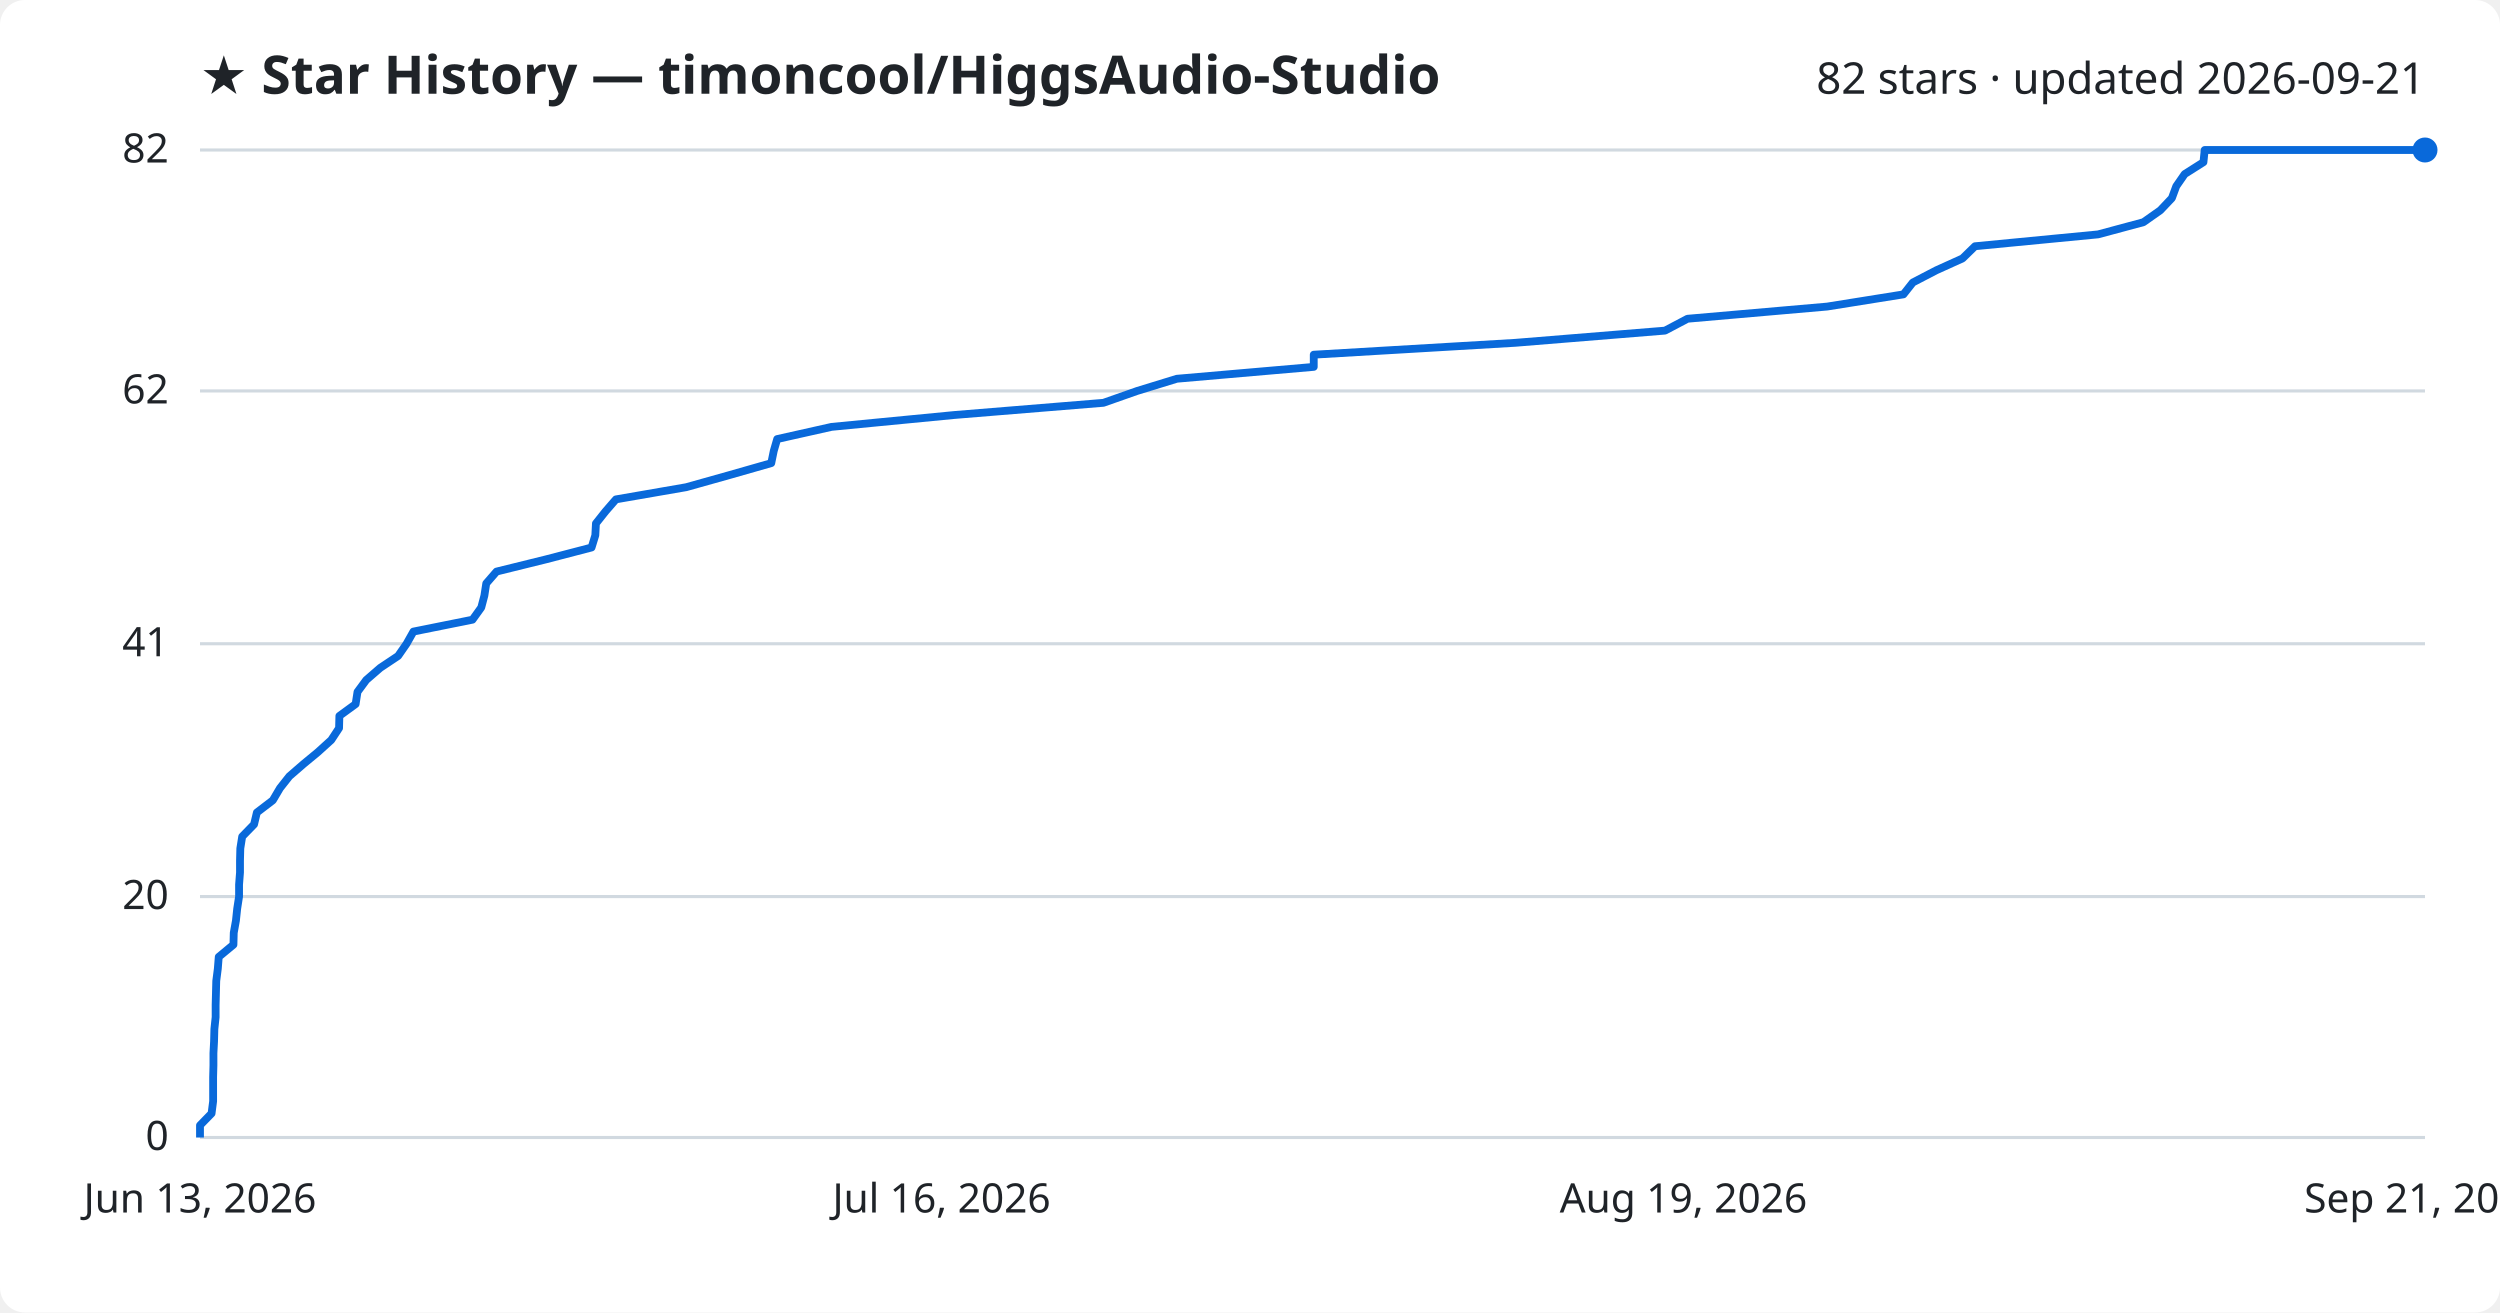
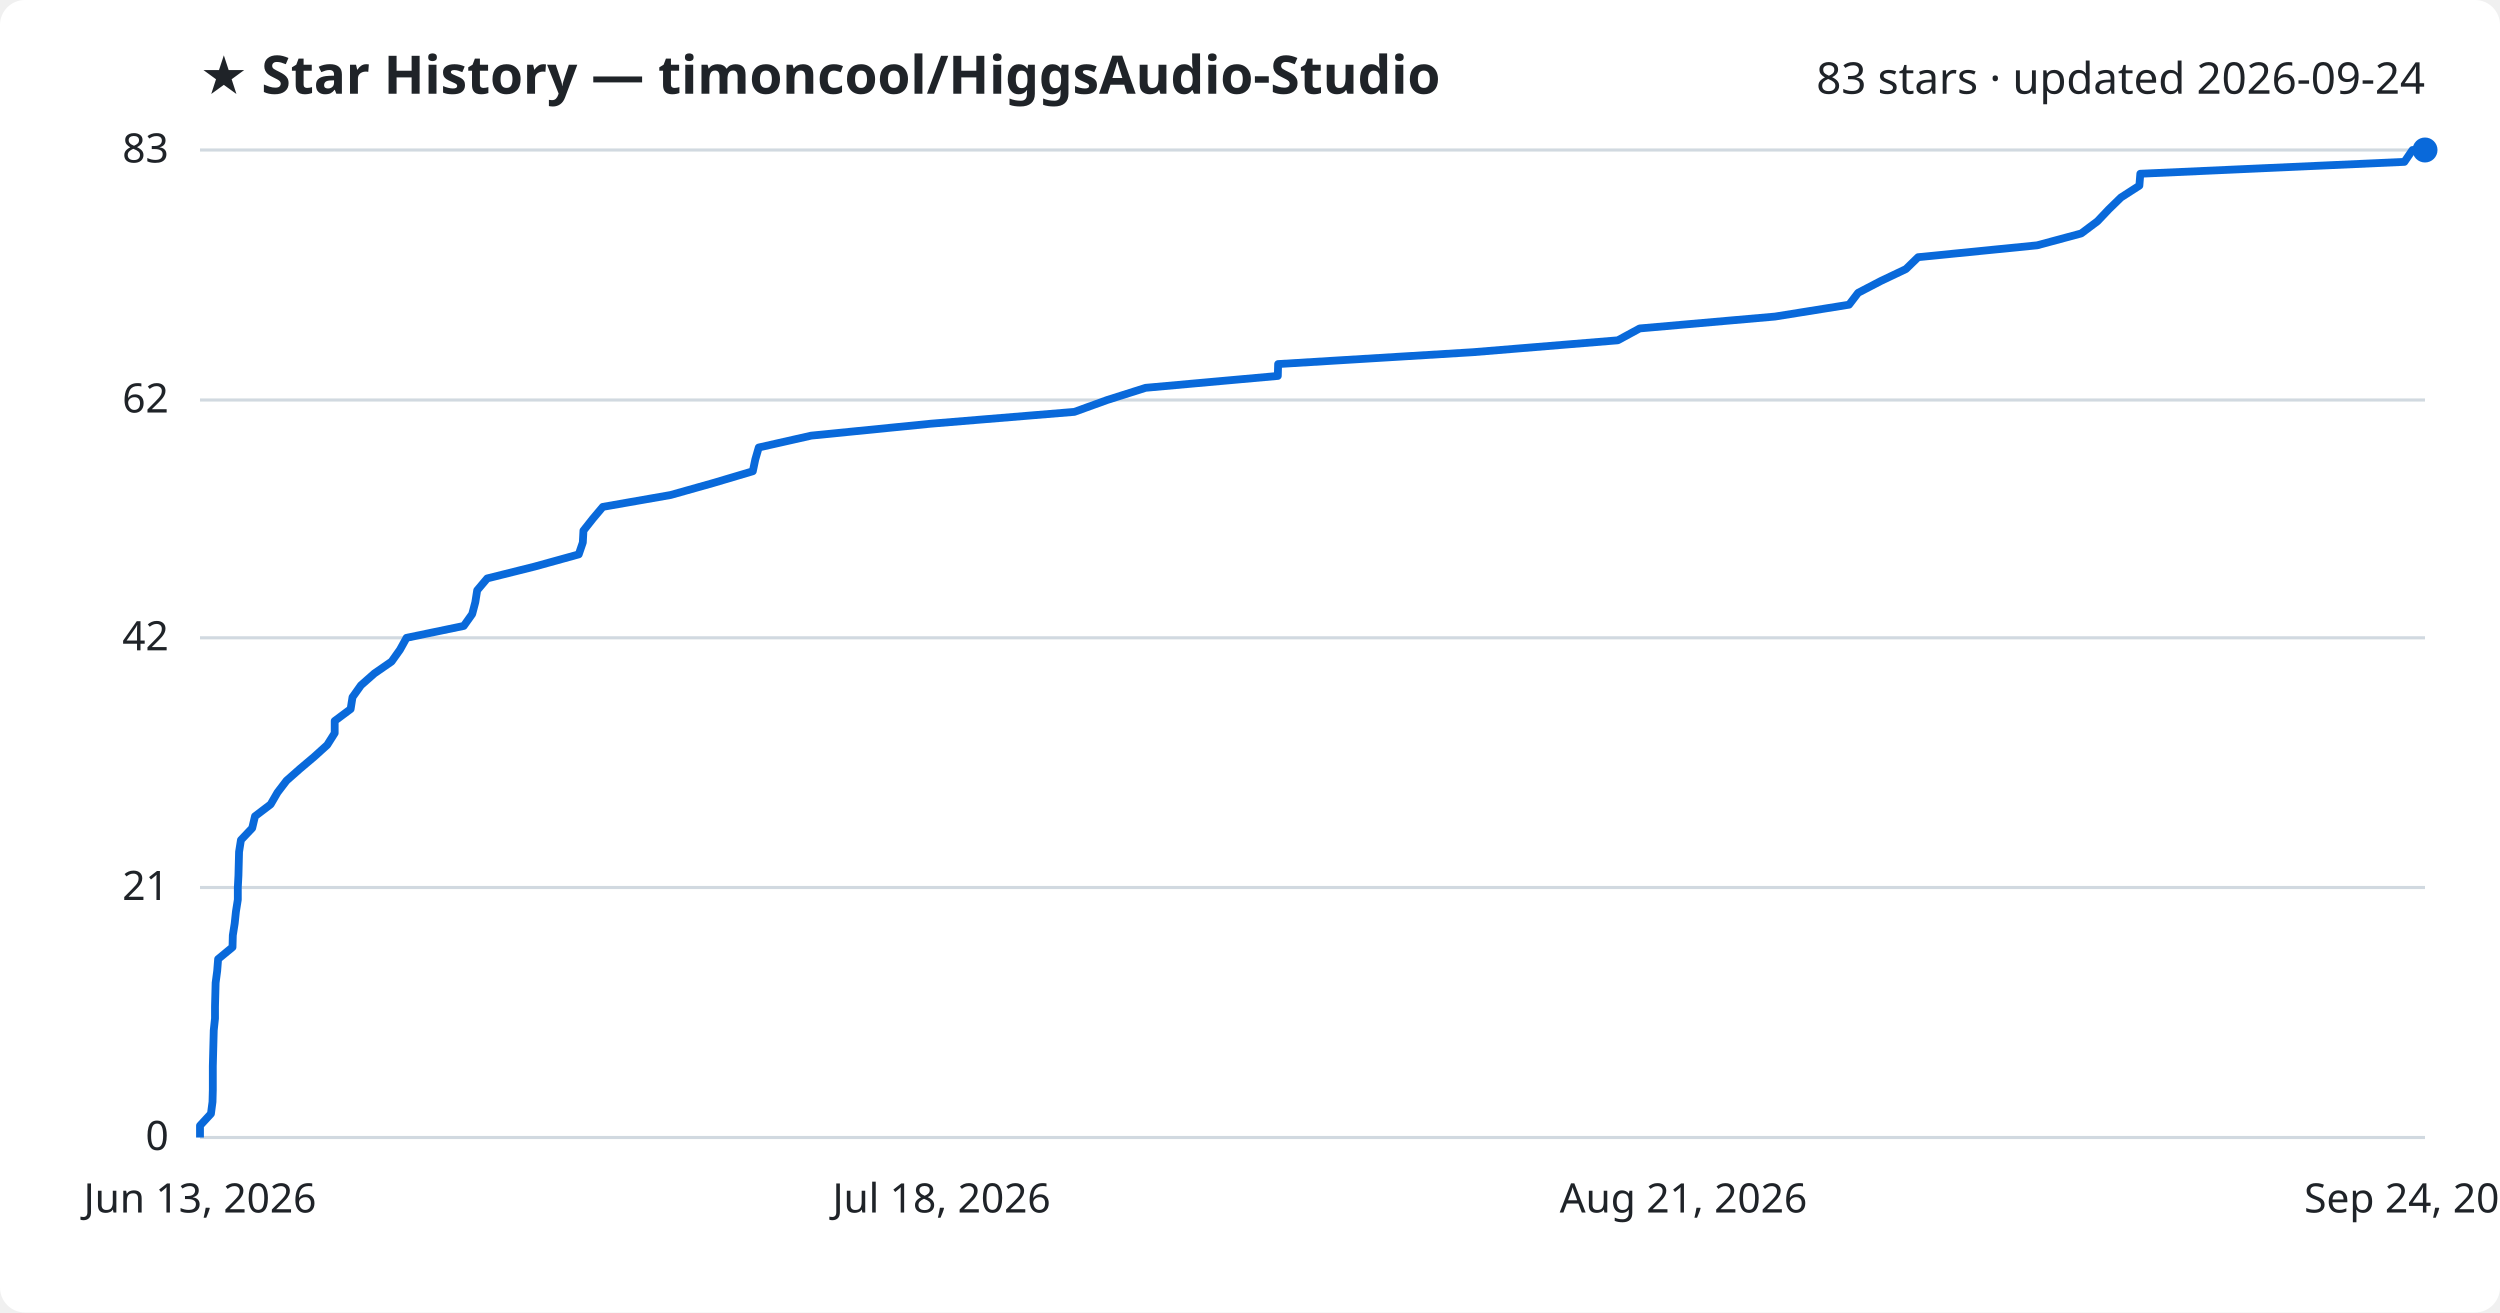
<svg xmlns="http://www.w3.org/2000/svg" viewBox="0 0 800 420" font-family="Segoe UI, sans-serif">
  <rect width="800" height="420" fill="#ffffff" rx="8" />
  <text x="64" y="30" fill="#1f2328" font-size="17" font-weight="700">★ Star History — timoncool/HiggsAudio-Studio</text>
-   <text x="776" y="30" fill="#1f2328" font-size="14" text-anchor="end">82 stars · updated 2026-09-21</text>
+   <text x="776" y="30" fill="#1f2328" font-size="14" text-anchor="end">83 stars · updated 2026-09-24</text>
  <line x1="64" y1="364.0" x2="776" y2="364.0" stroke="#d1d9e0" stroke-width="1" />
  <text x="54" y="368.0" fill="#1f2328" font-size="13" text-anchor="end">0</text>
-   <line x1="64" y1="286.9" x2="776" y2="286.9" stroke="#d1d9e0" stroke-width="1" />
-   <text x="54" y="290.9" fill="#1f2328" font-size="13" text-anchor="end">20</text>
-   <line x1="64" y1="206.0" x2="776" y2="206.0" stroke="#d1d9e0" stroke-width="1" />
-   <text x="54" y="210.0" fill="#1f2328" font-size="13" text-anchor="end">41</text>
-   <line x1="64" y1="125.1" x2="776" y2="125.1" stroke="#d1d9e0" stroke-width="1" />
-   <text x="54" y="129.1" fill="#1f2328" font-size="13" text-anchor="end">62</text>
+   <line x1="64" y1="284.0" x2="776" y2="284.0" stroke="#d1d9e0" stroke-width="1" />
+   <text x="54" y="288.0" fill="#1f2328" font-size="13" text-anchor="end">21</text>
+   <line x1="64" y1="204.1" x2="776" y2="204.1" stroke="#d1d9e0" stroke-width="1" />
+   <text x="54" y="208.1" fill="#1f2328" font-size="13" text-anchor="end">42</text>
+   <line x1="64" y1="128.0" x2="776" y2="128.0" stroke="#d1d9e0" stroke-width="1" />
+   <text x="54" y="132.0" fill="#1f2328" font-size="13" text-anchor="end">62</text>
  <line x1="64" y1="48.0" x2="776" y2="48.0" stroke="#d1d9e0" stroke-width="1" />
-   <text x="54" y="52.0" fill="#1f2328" font-size="13" text-anchor="end">82</text>
-   <path d="M64.0,364.0 L64.0,360.1 L67.7,356.3 L68.2,352.4 L68.2,348.6 L68.2,344.7 L68.3,340.9 L68.3,337.0 L68.5,333.2 L68.6,329.3 L69.0,325.5 L69.0,321.6 L69.1,317.8 L69.2,313.9 L69.7,310.0 L70.0,306.2 L74.7,302.3 L74.8,298.5 L75.5,294.6 L75.9,290.8 L76.5,286.9 L76.5,283.1 L76.8,279.2 L76.8,275.4 L76.9,271.5 L77.5,267.7 L81.3,263.8 L82.2,260.0 L87.3,256.1 L89.6,252.2 L92.6,248.4 L97.1,244.5 L101.7,240.7 L106.0,236.8 L108.5,233.0 L108.6,229.1 L113.8,225.3 L114.4,221.4 L117.2,217.6 L121.7,213.7 L127.4,209.9 L130.1,206.0 L132.3,202.1 L151.2,198.3 L154.0,194.4 L155.0,190.6 L155.6,186.7 L158.9,182.9 L174.7,179.0 L189.3,175.2 L190.5,171.3 L190.7,167.5 L193.8,163.6 L197.1,159.8 L219.6,155.9 L233.5,152.0 L246.8,148.2 L247.6,144.3 L248.7,140.5 L266.1,136.6 L305.4,132.8 L353.1,128.9 L363.9,125.1 L376.6,121.2 L420.4,117.4 L420.4,113.5 L484.9,109.7 L532.8,105.8 L540.0,102.0 L584.7,98.1 L609.1,94.2 L612.1,90.4 L619.6,86.5 L628.0,82.7 L632.0,78.8 L671.4,75.0 L685.9,71.1 L691.3,67.3 L695.0,63.4 L696.4,59.6 L699.1,55.7 L705.1,51.9 L705.5,48.0 L776.0,48.0" fill="none" stroke="#0969da" stroke-width="2.5" stroke-linejoin="round" />
+   <text x="54" y="52.0" fill="#1f2328" font-size="13" text-anchor="end">83</text>
+   <path d="M64.0,364.0 L64.0,360.2 L67.5,356.4 L68.0,352.6 L68.1,348.8 L68.1,345.0 L68.1,341.2 L68.2,337.3 L68.3,333.5 L68.4,329.7 L68.8,325.9 L68.8,322.1 L68.9,318.3 L69.0,314.5 L69.5,310.7 L69.8,306.9 L74.4,303.1 L74.5,299.3 L75.1,295.5 L75.5,291.7 L76.1,287.9 L76.1,284.0 L76.3,280.2 L76.4,276.4 L76.5,272.6 L77.1,268.8 L80.7,265.0 L81.6,261.2 L86.6,257.4 L88.8,253.6 L91.7,249.8 L96.0,246.0 L100.5,242.2 L104.7,238.4 L107.1,234.6 L107.1,230.7 L112.2,226.9 L112.8,223.1 L115.5,219.3 L119.8,215.5 L125.3,211.7 L128.0,207.9 L130.1,204.1 L148.4,200.3 L151.1,196.5 L152.1,192.7 L152.7,188.9 L155.9,185.1 L171.1,181.3 L185.2,177.4 L186.5,173.6 L186.7,169.8 L189.7,166.0 L192.9,162.2 L214.6,158.4 L228.1,154.6 L240.9,150.8 L241.7,147.0 L242.8,143.2 L259.6,139.4 L297.7,135.6 L343.8,131.8 L354.3,128.0 L366.6,124.1 L408.9,120.3 L409.0,116.5 L471.4,112.7 L517.7,108.9 L524.7,105.1 L568.0,101.3 L591.7,97.5 L594.6,93.7 L601.9,89.9 L609.9,86.1 L613.8,82.3 L651.9,78.5 L666.0,74.7 L671.2,70.8 L674.8,67.0 L678.7,63.2 L684.6,59.4 L684.9,55.6 L769.4,51.8 L772.0,48.0 L776.0,48.0" fill="none" stroke="#0969da" stroke-width="2.5" stroke-linejoin="round" />
  <circle cx="776.0" cy="48.0" r="4" fill="#0969da" />
  <text x="64.0" y="388" fill="#1f2328" font-size="13" text-anchor="middle">Jun 13, 2026</text>
-   <text x="301.3" y="388" fill="#1f2328" font-size="13" text-anchor="middle">Jul 16, 2026</text>
-   <text x="538.7" y="388" fill="#1f2328" font-size="13" text-anchor="middle">Aug 19, 2026</text>
-   <text x="776.0" y="388" fill="#1f2328" font-size="13" text-anchor="middle">Sep 21, 2026</text>
+   <text x="301.3" y="388" fill="#1f2328" font-size="13" text-anchor="middle">Jul 18, 2026</text>
+   <text x="538.7" y="388" fill="#1f2328" font-size="13" text-anchor="middle">Aug 21, 2026</text>
+   <text x="776.0" y="388" fill="#1f2328" font-size="13" text-anchor="middle">Sep 24, 2026</text>
</svg>
